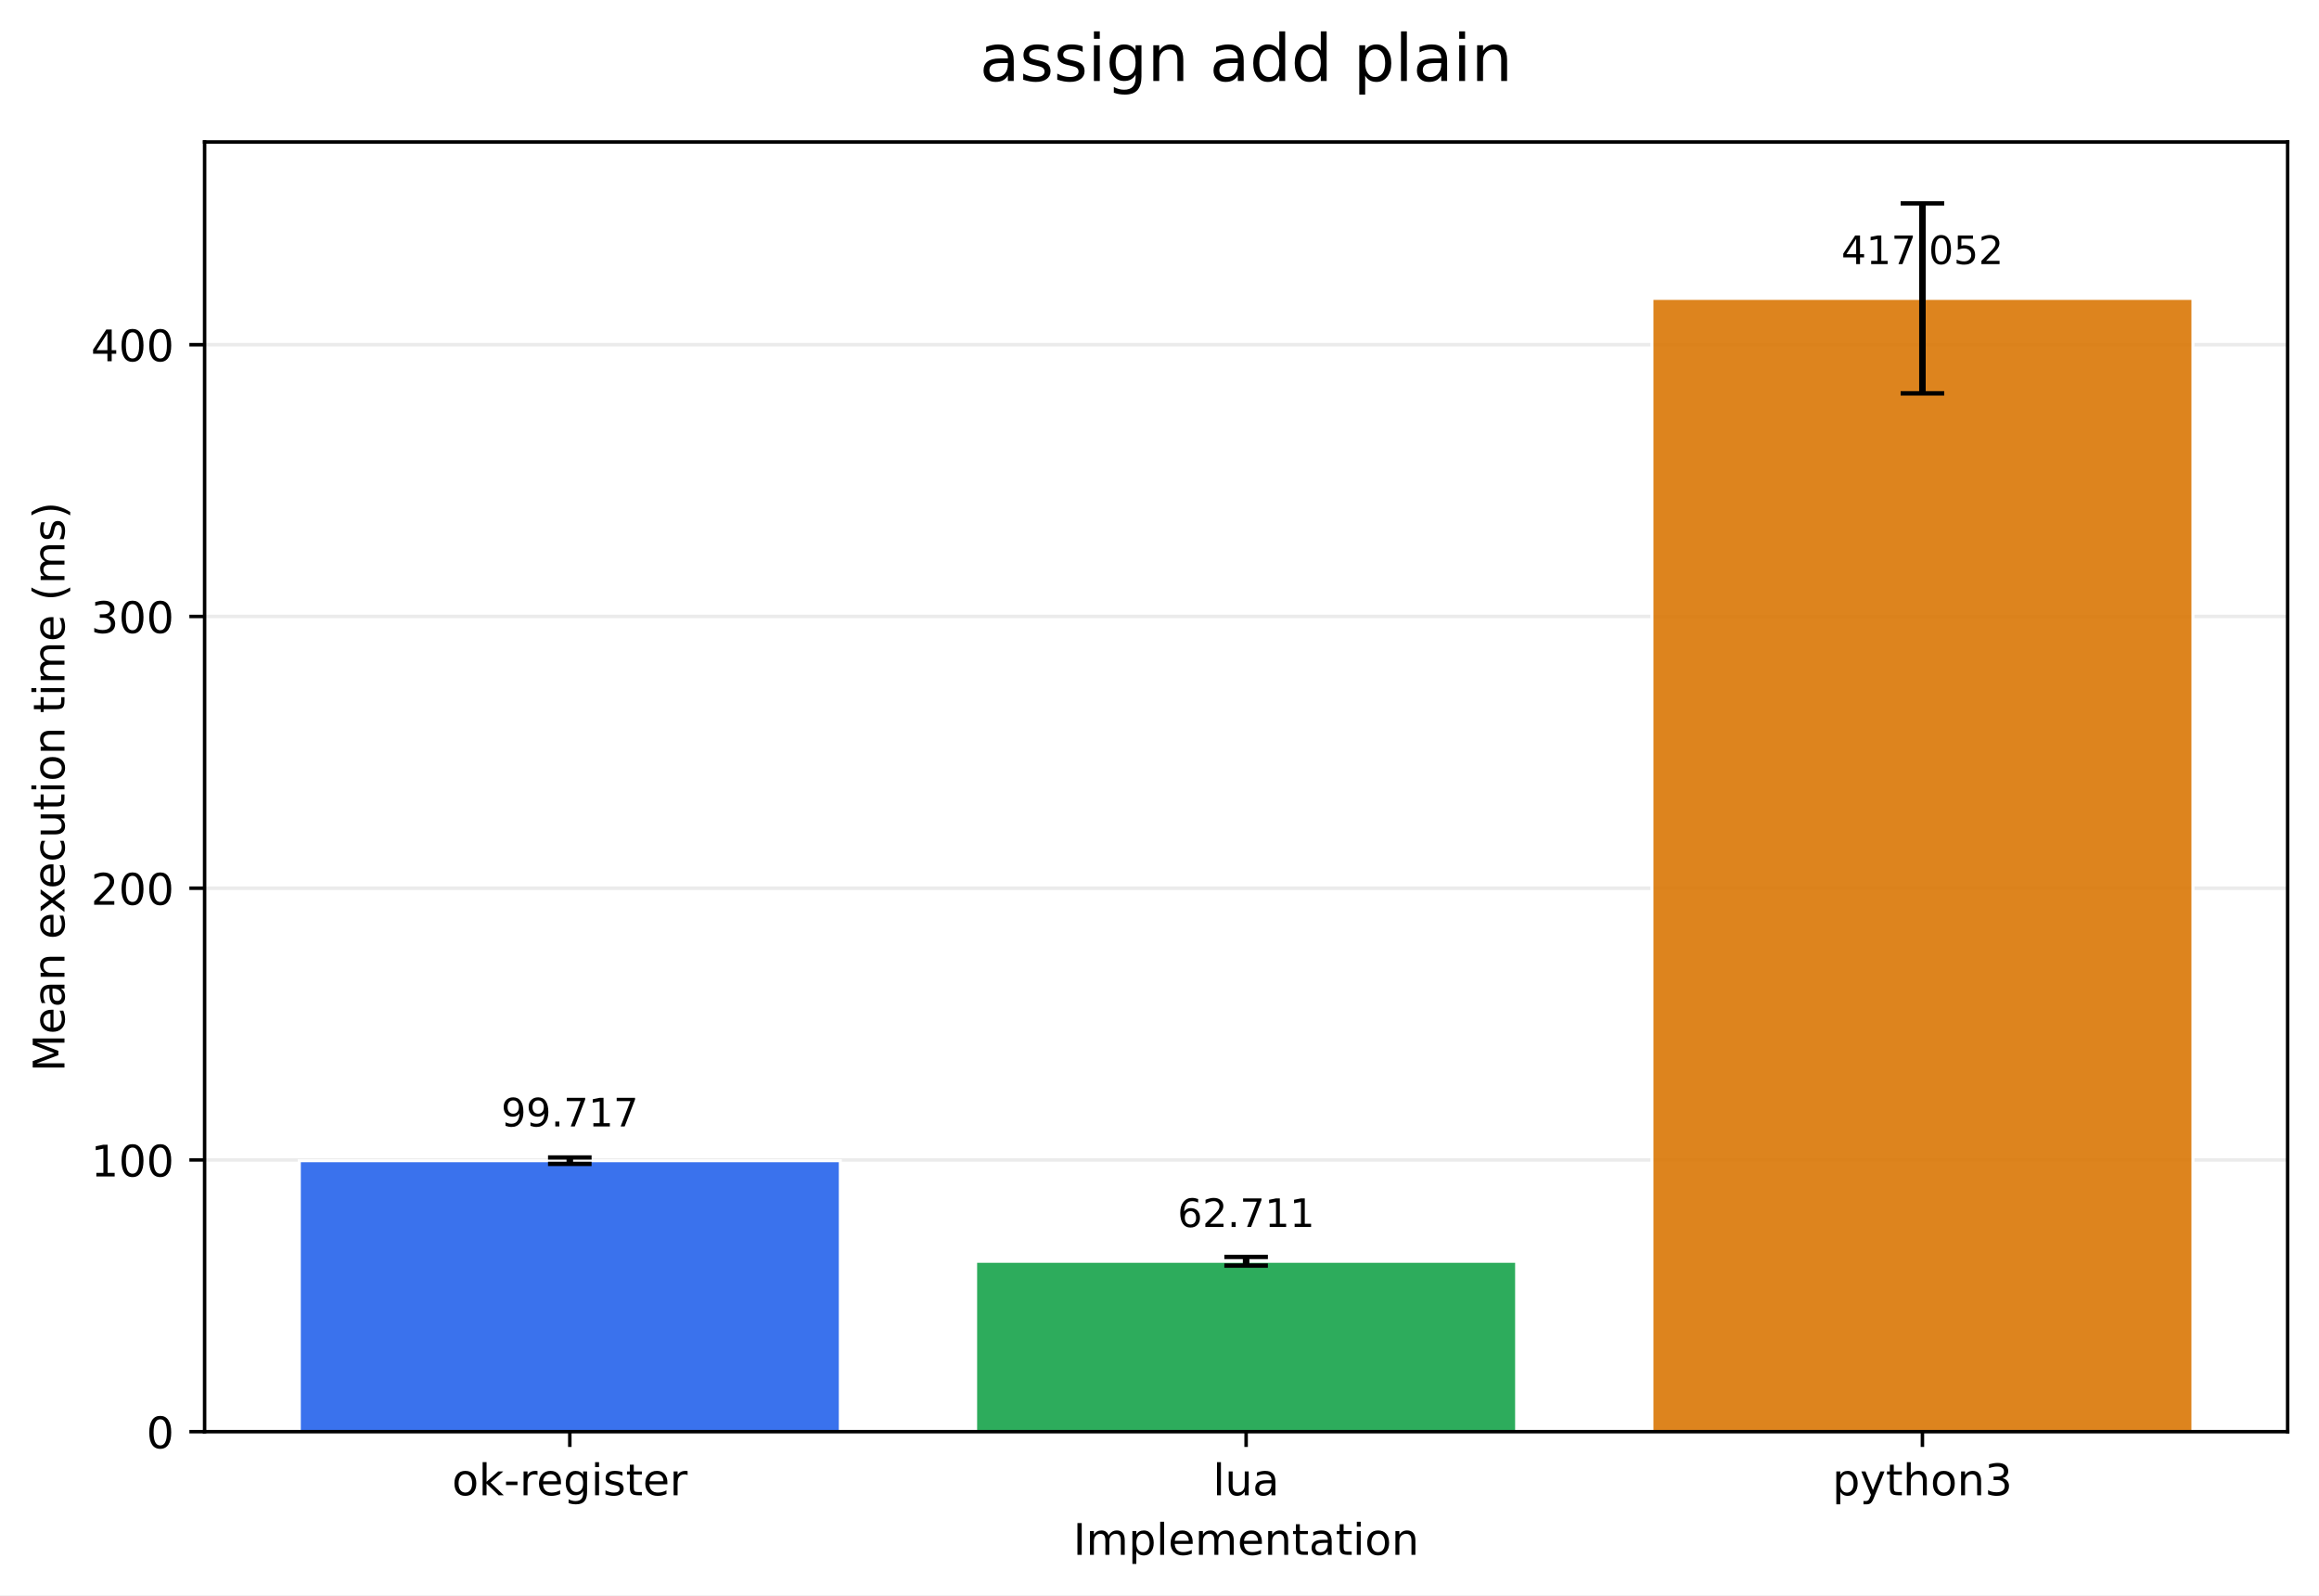
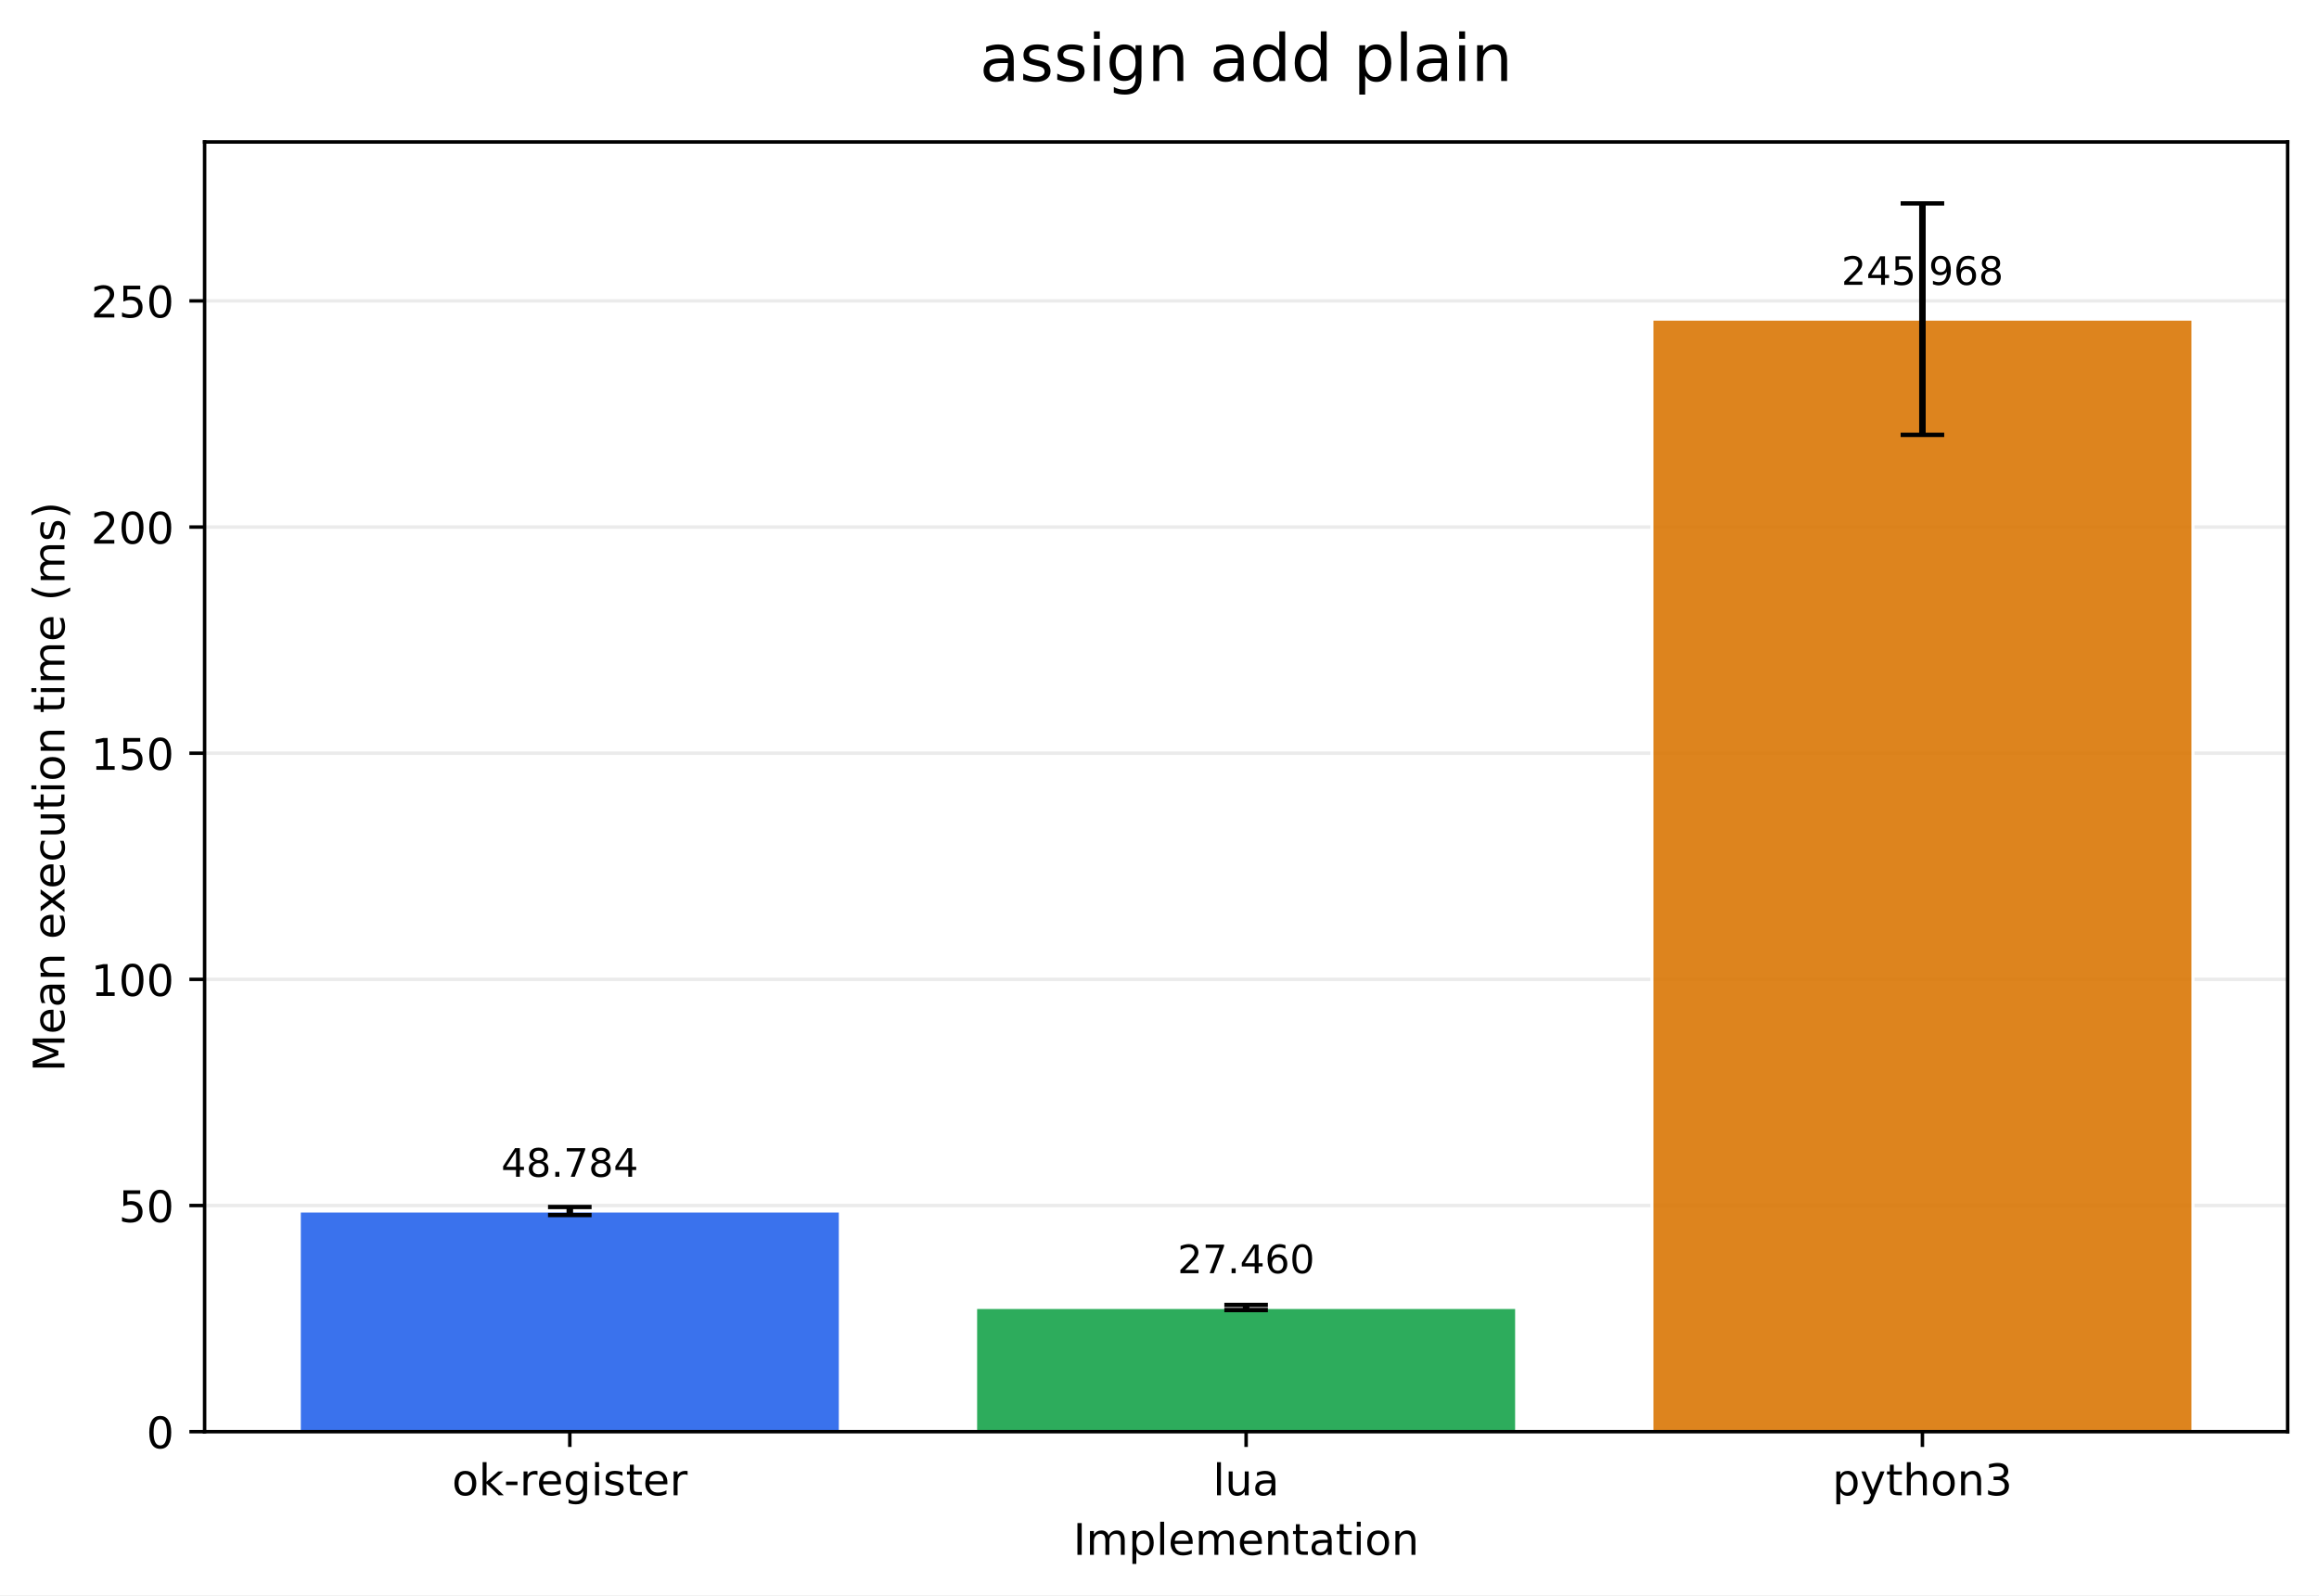
<svg xmlns="http://www.w3.org/2000/svg" xmlns:xlink="http://www.w3.org/1999/xlink" width="532.316pt" height="366.274pt" viewBox="0 0 532.316 366.274" version="1.1">
  <defs>
    <style type="text/css">*{stroke-linejoin: round; stroke-linecap: butt}</style>
  </defs>
  <g id="figure_1">
    <g id="patch_1">
      <path d="M 0 366.274  L 532.316 366.274  L 532.316 0  L 0 0  z " style="fill: #ffffff" />
    </g>
    <g id="axes_1">
      <g id="patch_2">
        <path d="M 46.966 328.718  L 525.116 328.718  L 525.116 32.598  L 46.966 32.598  z " style="fill: #ffffff" />
      </g>
      <g id="matplotlib.axis_1">
        <g id="xtick_1">
          <g id="line2d_1">
            <defs>
-               <path id="m81b6642c67" d="M 0 0  L 0 3.5  " style="stroke: #000000; stroke-width: 0.8" />
+               <path id="m9f0a2903af" d="M 0 0  L 0 3.5  " style="stroke: #000000; stroke-width: 0.8" />
            </defs>
            <g>
-               <use xlink:href="#m81b6642c67" x="130.797" y="328.718" style="stroke: #000000; stroke-width: 0.8" />
+               <use xlink:href="#m9f0a2903af" x="130.797" y="328.718" style="stroke: #000000; stroke-width: 0.8" />
            </g>
          </g>
          <g id="text_1">
            <g transform="translate(103.7588 343.3161) scale(0.1 -0.1)">
              <defs>
                <path id="DejaVuSans-6f" d="M 1959 3097  Q 1497 3097 1228 2736  Q 959 2375 959 1747  Q 959 1119 1226 758  Q 1494 397 1959 397  Q 2419 397 2687 759  Q 2956 1122 2956 1747  Q 2956 2369 2687 2733  Q 2419 3097 1959 3097  z M 1959 3584  Q 2709 3584 3137 3096  Q 3566 2609 3566 1747  Q 3566 888 3137 398  Q 2709 -91 1959 -91  Q 1206 -91 779 398  Q 353 888 353 1747  Q 353 2609 779 3096  Q 1206 3584 1959 3584  z " transform="scale(0.015625)" />
                <path id="DejaVuSans-6b" d="M 581 4863  L 1159 4863  L 1159 1991  L 2875 3500  L 3609 3500  L 1753 1863  L 3688 0  L 2938 0  L 1159 1709  L 1159 0  L 581 0  L 581 4863  z " transform="scale(0.015625)" />
                <path id="DejaVuSans-2d" d="M 313 2009  L 1997 2009  L 1997 1497  L 313 1497  L 313 2009  z " transform="scale(0.015625)" />
                <path id="DejaVuSans-72" d="M 2631 2963  Q 2534 3019 2420 3045  Q 2306 3072 2169 3072  Q 1681 3072 1420 2755  Q 1159 2438 1159 1844  L 1159 0  L 581 0  L 581 3500  L 1159 3500  L 1159 2956  Q 1341 3275 1631 3429  Q 1922 3584 2338 3584  Q 2397 3584 2469 3576  Q 2541 3569 2628 3553  L 2631 2963  z " transform="scale(0.015625)" />
                <path id="DejaVuSans-65" d="M 3597 1894  L 3597 1613  L 953 1613  Q 991 1019 1311 708  Q 1631 397 2203 397  Q 2534 397 2845 478  Q 3156 559 3463 722  L 3463 178  Q 3153 47 2828 -22  Q 2503 -91 2169 -91  Q 1331 -91 842 396  Q 353 884 353 1716  Q 353 2575 817 3079  Q 1281 3584 2069 3584  Q 2775 3584 3186 3129  Q 3597 2675 3597 1894  z M 3022 2063  Q 3016 2534 2758 2815  Q 2500 3097 2075 3097  Q 1594 3097 1305 2825  Q 1016 2553 972 2059  L 3022 2063  z " transform="scale(0.015625)" />
                <path id="DejaVuSans-67" d="M 2906 1791  Q 2906 2416 2648 2759  Q 2391 3103 1925 3103  Q 1463 3103 1205 2759  Q 947 2416 947 1791  Q 947 1169 1205 825  Q 1463 481 1925 481  Q 2391 481 2648 825  Q 2906 1169 2906 1791  z M 3481 434  Q 3481 -459 3084 -895  Q 2688 -1331 1869 -1331  Q 1566 -1331 1297 -1286  Q 1028 -1241 775 -1147  L 775 -588  Q 1028 -725 1275 -790  Q 1522 -856 1778 -856  Q 2344 -856 2625 -561  Q 2906 -266 2906 331  L 2906 616  Q 2728 306 2450 153  Q 2172 0 1784 0  Q 1141 0 747 490  Q 353 981 353 1791  Q 353 2603 747 3093  Q 1141 3584 1784 3584  Q 2172 3584 2450 3431  Q 2728 3278 2906 2969  L 2906 3500  L 3481 3500  L 3481 434  z " transform="scale(0.015625)" />
                <path id="DejaVuSans-69" d="M 603 3500  L 1178 3500  L 1178 0  L 603 0  L 603 3500  z M 603 4863  L 1178 4863  L 1178 4134  L 603 4134  L 603 4863  z " transform="scale(0.015625)" />
                <path id="DejaVuSans-73" d="M 2834 3397  L 2834 2853  Q 2591 2978 2328 3040  Q 2066 3103 1784 3103  Q 1356 3103 1142 2972  Q 928 2841 928 2578  Q 928 2378 1081 2264  Q 1234 2150 1697 2047  L 1894 2003  Q 2506 1872 2764 1633  Q 3022 1394 3022 966  Q 3022 478 2636 193  Q 2250 -91 1575 -91  Q 1294 -91 989 -36  Q 684 19 347 128  L 347 722  Q 666 556 975 473  Q 1284 391 1588 391  Q 1994 391 2212 530  Q 2431 669 2431 922  Q 2431 1156 2273 1281  Q 2116 1406 1581 1522  L 1381 1569  Q 847 1681 609 1914  Q 372 2147 372 2553  Q 372 3047 722 3315  Q 1072 3584 1716 3584  Q 2034 3584 2315 3537  Q 2597 3491 2834 3397  z " transform="scale(0.015625)" />
                <path id="DejaVuSans-74" d="M 1172 4494  L 1172 3500  L 2356 3500  L 2356 3053  L 1172 3053  L 1172 1153  Q 1172 725 1289 603  Q 1406 481 1766 481  L 2356 481  L 2356 0  L 1766 0  Q 1100 0 847 248  Q 594 497 594 1153  L 594 3053  L 172 3053  L 172 3500  L 594 3500  L 594 4494  L 1172 4494  z " transform="scale(0.015625)" />
              </defs>
              <use xlink:href="#DejaVuSans-6f" />
              <use xlink:href="#DejaVuSans-6b" transform="translate(61.18164 0)" />
              <use xlink:href="#DejaVuSans-2d" transform="translate(119.0918 0)" />
              <use xlink:href="#DejaVuSans-72" transform="translate(155.1758 0)" />
              <use xlink:href="#DejaVuSans-65" transform="translate(194.0391 0)" />
              <use xlink:href="#DejaVuSans-67" transform="translate(255.5625 0)" />
              <use xlink:href="#DejaVuSans-69" transform="translate(319.0391 0)" />
              <use xlink:href="#DejaVuSans-73" transform="translate(346.8223 0)" />
              <use xlink:href="#DejaVuSans-74" transform="translate(398.9219 0)" />
              <use xlink:href="#DejaVuSans-65" transform="translate(438.1309 0)" />
              <use xlink:href="#DejaVuSans-72" transform="translate(499.6543 0)" />
            </g>
          </g>
        </g>
        <g id="xtick_2">
          <g id="line2d_2">
            <g>
-               <use xlink:href="#m81b6642c67" x="286.041" y="328.718" style="stroke: #000000; stroke-width: 0.8" />
+               <use xlink:href="#m9f0a2903af" x="286.041" y="328.718" style="stroke: #000000; stroke-width: 0.8" />
            </g>
          </g>
          <g id="text_2">
            <g transform="translate(278.4187 343.3161) scale(0.1 -0.1)">
              <defs>
                <path id="DejaVuSans-6c" d="M 603 4863  L 1178 4863  L 1178 0  L 603 0  L 603 4863  z " transform="scale(0.015625)" />
                <path id="DejaVuSans-75" d="M 544 1381  L 544 3500  L 1119 3500  L 1119 1403  Q 1119 906 1312 657  Q 1506 409 1894 409  Q 2359 409 2629 706  Q 2900 1003 2900 1516  L 2900 3500  L 3475 3500  L 3475 0  L 2900 0  L 2900 538  Q 2691 219 2414 64  Q 2138 -91 1772 -91  Q 1169 -91 856 284  Q 544 659 544 1381  z M 1991 3584  L 1991 3584  z " transform="scale(0.015625)" />
                <path id="DejaVuSans-61" d="M 2194 1759  Q 1497 1759 1228 1600  Q 959 1441 959 1056  Q 959 750 1161 570  Q 1363 391 1709 391  Q 2188 391 2477 730  Q 2766 1069 2766 1631  L 2766 1759  L 2194 1759  z M 3341 1997  L 3341 0  L 2766 0  L 2766 531  Q 2569 213 2275 61  Q 1981 -91 1556 -91  Q 1019 -91 701 211  Q 384 513 384 1019  Q 384 1609 779 1909  Q 1175 2209 1959 2209  L 2766 2209  L 2766 2266  Q 2766 2663 2505 2880  Q 2244 3097 1772 3097  Q 1472 3097 1187 3025  Q 903 2953 641 2809  L 641 3341  Q 956 3463 1253 3523  Q 1550 3584 1831 3584  Q 2591 3584 2966 3190  Q 3341 2797 3341 1997  z " transform="scale(0.015625)" />
              </defs>
              <use xlink:href="#DejaVuSans-6c" />
              <use xlink:href="#DejaVuSans-75" transform="translate(27.7832 0)" />
              <use xlink:href="#DejaVuSans-61" transform="translate(91.16211 0)" />
            </g>
          </g>
        </g>
        <g id="xtick_3">
          <g id="line2d_3">
            <g>
-               <use xlink:href="#m81b6642c67" x="441.284" y="328.718" style="stroke: #000000; stroke-width: 0.8" />
+               <use xlink:href="#m9f0a2903af" x="441.284" y="328.718" style="stroke: #000000; stroke-width: 0.8" />
            </g>
          </g>
          <g id="text_3">
            <g transform="translate(420.6123 343.3161) scale(0.1 -0.1)">
              <defs>
                <path id="DejaVuSans-70" d="M 1159 525  L 1159 -1331  L 581 -1331  L 581 3500  L 1159 3500  L 1159 2969  Q 1341 3281 1617 3432  Q 1894 3584 2278 3584  Q 2916 3584 3314 3078  Q 3713 2572 3713 1747  Q 3713 922 3314 415  Q 2916 -91 2278 -91  Q 1894 -91 1617 61  Q 1341 213 1159 525  z M 3116 1747  Q 3116 2381 2855 2742  Q 2594 3103 2138 3103  Q 1681 3103 1420 2742  Q 1159 2381 1159 1747  Q 1159 1113 1420 752  Q 1681 391 2138 391  Q 2594 391 2855 752  Q 3116 1113 3116 1747  z " transform="scale(0.015625)" />
                <path id="DejaVuSans-79" d="M 2059 -325  Q 1816 -950 1584 -1140  Q 1353 -1331 966 -1331  L 506 -1331  L 506 -850  L 844 -850  Q 1081 -850 1212 -737  Q 1344 -625 1503 -206  L 1606 56  L 191 3500  L 800 3500  L 1894 763  L 2988 3500  L 3597 3500  L 2059 -325  z " transform="scale(0.015625)" />
                <path id="DejaVuSans-68" d="M 3513 2113  L 3513 0  L 2938 0  L 2938 2094  Q 2938 2591 2744 2837  Q 2550 3084 2163 3084  Q 1697 3084 1428 2787  Q 1159 2491 1159 1978  L 1159 0  L 581 0  L 581 4863  L 1159 4863  L 1159 2956  Q 1366 3272 1645 3428  Q 1925 3584 2291 3584  Q 2894 3584 3203 3211  Q 3513 2838 3513 2113  z " transform="scale(0.015625)" />
                <path id="DejaVuSans-6e" d="M 3513 2113  L 3513 0  L 2938 0  L 2938 2094  Q 2938 2591 2744 2837  Q 2550 3084 2163 3084  Q 1697 3084 1428 2787  Q 1159 2491 1159 1978  L 1159 0  L 581 0  L 581 3500  L 1159 3500  L 1159 2956  Q 1366 3272 1645 3428  Q 1925 3584 2291 3584  Q 2894 3584 3203 3211  Q 3513 2838 3513 2113  z " transform="scale(0.015625)" />
                <path id="DejaVuSans-33" d="M 2597 2516  Q 3050 2419 3304 2112  Q 3559 1806 3559 1356  Q 3559 666 3084 287  Q 2609 -91 1734 -91  Q 1441 -91 1130 -33  Q 819 25 488 141  L 488 750  Q 750 597 1062 519  Q 1375 441 1716 441  Q 2309 441 2620 675  Q 2931 909 2931 1356  Q 2931 1769 2642 2001  Q 2353 2234 1838 2234  L 1294 2234  L 1294 2753  L 1863 2753  Q 2328 2753 2575 2939  Q 2822 3125 2822 3475  Q 2822 3834 2567 4026  Q 2313 4219 1838 4219  Q 1578 4219 1281 4162  Q 984 4106 628 3988  L 628 4550  Q 988 4650 1302 4700  Q 1616 4750 1894 4750  Q 2613 4750 3031 4423  Q 3450 4097 3450 3541  Q 3450 3153 3228 2886  Q 3006 2619 2597 2516  z " transform="scale(0.015625)" />
              </defs>
              <use xlink:href="#DejaVuSans-70" />
              <use xlink:href="#DejaVuSans-79" transform="translate(63.47656 0)" />
              <use xlink:href="#DejaVuSans-74" transform="translate(122.6562 0)" />
              <use xlink:href="#DejaVuSans-68" transform="translate(161.8652 0)" />
              <use xlink:href="#DejaVuSans-6f" transform="translate(225.2441 0)" />
              <use xlink:href="#DejaVuSans-6e" transform="translate(286.4258 0)" />
              <use xlink:href="#DejaVuSans-33" transform="translate(349.8047 0)" />
            </g>
          </g>
        </g>
        <g id="text_4">
          <g transform="translate(246.3383 356.9942) scale(0.1 -0.1)">
            <defs>
              <path id="DejaVuSans-49" d="M 628 4666  L 1259 4666  L 1259 0  L 628 0  L 628 4666  z " transform="scale(0.015625)" />
              <path id="DejaVuSans-6d" d="M 3328 2828  Q 3544 3216 3844 3400  Q 4144 3584 4550 3584  Q 5097 3584 5394 3201  Q 5691 2819 5691 2113  L 5691 0  L 5113 0  L 5113 2094  Q 5113 2597 4934 2840  Q 4756 3084 4391 3084  Q 3944 3084 3684 2787  Q 3425 2491 3425 1978  L 3425 0  L 2847 0  L 2847 2094  Q 2847 2600 2669 2842  Q 2491 3084 2119 3084  Q 1678 3084 1418 2786  Q 1159 2488 1159 1978  L 1159 0  L 581 0  L 581 3500  L 1159 3500  L 1159 2956  Q 1356 3278 1631 3431  Q 1906 3584 2284 3584  Q 2666 3584 2933 3390  Q 3200 3197 3328 2828  z " transform="scale(0.015625)" />
            </defs>
            <use xlink:href="#DejaVuSans-49" />
            <use xlink:href="#DejaVuSans-6d" transform="translate(29.49219 0)" />
            <use xlink:href="#DejaVuSans-70" transform="translate(126.9043 0)" />
            <use xlink:href="#DejaVuSans-6c" transform="translate(190.3809 0)" />
            <use xlink:href="#DejaVuSans-65" transform="translate(218.1641 0)" />
            <use xlink:href="#DejaVuSans-6d" transform="translate(279.6875 0)" />
            <use xlink:href="#DejaVuSans-65" transform="translate(377.0996 0)" />
            <use xlink:href="#DejaVuSans-6e" transform="translate(438.623 0)" />
            <use xlink:href="#DejaVuSans-74" transform="translate(502.002 0)" />
            <use xlink:href="#DejaVuSans-61" transform="translate(541.2109 0)" />
            <use xlink:href="#DejaVuSans-74" transform="translate(602.4902 0)" />
            <use xlink:href="#DejaVuSans-69" transform="translate(641.6992 0)" />
            <use xlink:href="#DejaVuSans-6f" transform="translate(669.4824 0)" />
            <use xlink:href="#DejaVuSans-6e" transform="translate(730.6641 0)" />
          </g>
        </g>
      </g>
      <g id="matplotlib.axis_2">
        <g id="ytick_1">
          <g id="line2d_4">
-             <path d="M 46.966 328.718  L 525.116 328.718  " clip-path="url(#p30f95f4406)" style="fill: none; stroke: #b0b0b0; stroke-opacity: 0.25; stroke-width: 0.8; stroke-linecap: square" />
+             <path d="M 46.966 328.718  L 525.116 328.718  " clip-path="url(#p3792d53d51)" style="fill: none; stroke: #b0b0b0; stroke-opacity: 0.25; stroke-width: 0.8; stroke-linecap: square" />
          </g>
          <g id="line2d_5">
            <defs>
-               <path id="mfd57a9ca06" d="M 0 0  L -3.5 0  " style="stroke: #000000; stroke-width: 0.8" />
+               <path id="m05f65edb8b" d="M 0 0  L -3.5 0  " style="stroke: #000000; stroke-width: 0.8" />
            </defs>
            <g>
-               <use xlink:href="#mfd57a9ca06" x="46.966" y="328.718" style="stroke: #000000; stroke-width: 0.8" />
+               <use xlink:href="#m05f65edb8b" x="46.966" y="328.718" style="stroke: #000000; stroke-width: 0.8" />
            </g>
          </g>
          <g id="text_5">
            <g transform="translate(33.60312 332.5169) scale(0.1 -0.1)">
              <defs>
                <path id="DejaVuSans-30" d="M 2034 4250  Q 1547 4250 1301 3770  Q 1056 3291 1056 2328  Q 1056 1369 1301 889  Q 1547 409 2034 409  Q 2525 409 2770 889  Q 3016 1369 3016 2328  Q 3016 3291 2770 3770  Q 2525 4250 2034 4250  z M 2034 4750  Q 2819 4750 3233 4129  Q 3647 3509 3647 2328  Q 3647 1150 3233 529  Q 2819 -91 2034 -91  Q 1250 -91 836 529  Q 422 1150 422 2328  Q 422 3509 836 4129  Q 1250 4750 2034 4750  z " transform="scale(0.015625)" />
              </defs>
              <use xlink:href="#DejaVuSans-30" />
            </g>
          </g>
        </g>
        <g id="ytick_2">
          <g id="line2d_6">
-             <path d="M 46.966 266.325  L 525.116 266.325  " clip-path="url(#p30f95f4406)" style="fill: none; stroke: #b0b0b0; stroke-opacity: 0.25; stroke-width: 0.8; stroke-linecap: square" />
+             <path d="M 46.966 276.792  L 525.116 276.792  " clip-path="url(#p3792d53d51)" style="fill: none; stroke: #b0b0b0; stroke-opacity: 0.25; stroke-width: 0.8; stroke-linecap: square" />
          </g>
          <g id="line2d_7">
            <g>
-               <use xlink:href="#mfd57a9ca06" x="46.966" y="266.325" style="stroke: #000000; stroke-width: 0.8" />
+               <use xlink:href="#m05f65edb8b" x="46.966" y="276.792" style="stroke: #000000; stroke-width: 0.8" />
            </g>
          </g>
          <g id="text_6">
-             <g transform="translate(20.87813 270.1242) scale(0.1 -0.1)">
+             <g transform="translate(27.24063 280.5907) scale(0.1 -0.1)">
+               <defs>
+                 <path id="DejaVuSans-35" d="M 691 4666  L 3169 4666  L 3169 4134  L 1269 4134  L 1269 2991  Q 1406 3038 1543 3061  Q 1681 3084 1819 3084  Q 2600 3084 3056 2656  Q 3513 2228 3513 1497  Q 3513 744 3044 326  Q 2575 -91 1722 -91  Q 1428 -91 1123 -41  Q 819 9 494 109  L 494 744  Q 775 591 1075 516  Q 1375 441 1709 441  Q 2250 441 2565 725  Q 2881 1009 2881 1497  Q 2881 1984 2565 2268  Q 2250 2553 1709 2553  Q 1456 2553 1204 2497  Q 953 2441 691 2322  L 691 4666  z " transform="scale(0.015625)" />
+               </defs>
+               <use xlink:href="#DejaVuSans-35" />
+               <use xlink:href="#DejaVuSans-30" transform="translate(63.62305 0)" />
+             </g>
+           </g>
+         </g>
+         <g id="ytick_3">
+           <g id="line2d_8">
+             <path d="M 46.966 224.865  L 525.116 224.865  " clip-path="url(#p3792d53d51)" style="fill: none; stroke: #b0b0b0; stroke-opacity: 0.25; stroke-width: 0.8; stroke-linecap: square" />
+           </g>
+           <g id="line2d_9">
+             <g>
+               <use xlink:href="#m05f65edb8b" x="46.966" y="224.865" style="stroke: #000000; stroke-width: 0.8" />
+             </g>
+           </g>
+           <g id="text_7">
+             <g transform="translate(20.87813 228.6646) scale(0.1 -0.1)">
              <defs>
                <path id="DejaVuSans-31" d="M 794 531  L 1825 531  L 1825 4091  L 703 3866  L 703 4441  L 1819 4666  L 2450 4666  L 2450 531  L 3481 531  L 3481 0  L 794 0  L 794 531  z " transform="scale(0.015625)" />
              </defs>
              <use xlink:href="#DejaVuSans-31" />
              <use xlink:href="#DejaVuSans-30" transform="translate(63.62305 0)" />
              <use xlink:href="#DejaVuSans-30" transform="translate(127.2461 0)" />
            </g>
          </g>
        </g>
-         <g id="ytick_3">
-           <g id="line2d_8">
-             <path d="M 46.966 203.932  L 525.116 203.932  " clip-path="url(#p30f95f4406)" style="fill: none; stroke: #b0b0b0; stroke-opacity: 0.25; stroke-width: 0.8; stroke-linecap: square" />
-           </g>
-           <g id="line2d_9">
-             <g>
-               <use xlink:href="#mfd57a9ca06" x="46.966" y="203.932" style="stroke: #000000; stroke-width: 0.8" />
-             </g>
-           </g>
-           <g id="text_7">
-             <g transform="translate(20.87813 207.7314) scale(0.1 -0.1)">
+         <g id="ytick_4">
+           <g id="line2d_10">
+             <path d="M 46.966 172.939  L 525.116 172.939  " clip-path="url(#p3792d53d51)" style="fill: none; stroke: #b0b0b0; stroke-opacity: 0.25; stroke-width: 0.8; stroke-linecap: square" />
+           </g>
+           <g id="line2d_11">
+             <g>
+               <use xlink:href="#m05f65edb8b" x="46.966" y="172.939" style="stroke: #000000; stroke-width: 0.8" />
+             </g>
+           </g>
+           <g id="text_8">
+             <g transform="translate(20.87813 176.7385) scale(0.1 -0.1)">
+               <use xlink:href="#DejaVuSans-31" />
+               <use xlink:href="#DejaVuSans-35" transform="translate(63.62305 0)" />
+               <use xlink:href="#DejaVuSans-30" transform="translate(127.2461 0)" />
+             </g>
+           </g>
+         </g>
+         <g id="ytick_5">
+           <g id="line2d_12">
+             <path d="M 46.966 121.013  L 525.116 121.013  " clip-path="url(#p3792d53d51)" style="fill: none; stroke: #b0b0b0; stroke-opacity: 0.25; stroke-width: 0.8; stroke-linecap: square" />
+           </g>
+           <g id="line2d_13">
+             <g>
+               <use xlink:href="#m05f65edb8b" x="46.966" y="121.013" style="stroke: #000000; stroke-width: 0.8" />
+             </g>
+           </g>
+           <g id="text_9">
+             <g transform="translate(20.87813 124.8123) scale(0.1 -0.1)">
              <defs>
                <path id="DejaVuSans-32" d="M 1228 531  L 3431 531  L 3431 0  L 469 0  L 469 531  Q 828 903 1448 1529  Q 2069 2156 2228 2338  Q 2531 2678 2651 2914  Q 2772 3150 2772 3378  Q 2772 3750 2511 3984  Q 2250 4219 1831 4219  Q 1534 4219 1204 4116  Q 875 4013 500 3803  L 500 4441  Q 881 4594 1212 4672  Q 1544 4750 1819 4750  Q 2544 4750 2975 4387  Q 3406 4025 3406 3419  Q 3406 3131 3298 2873  Q 3191 2616 2906 2266  Q 2828 2175 2409 1742  Q 1991 1309 1228 531  z " transform="scale(0.015625)" />
              </defs>
              <use xlink:href="#DejaVuSans-32" />
              <use xlink:href="#DejaVuSans-30" transform="translate(63.62305 0)" />
              <use xlink:href="#DejaVuSans-30" transform="translate(127.2461 0)" />
            </g>
          </g>
        </g>
-         <g id="ytick_4">
-           <g id="line2d_10">
-             <path d="M 46.966 141.539  L 525.116 141.539  " clip-path="url(#p30f95f4406)" style="fill: none; stroke: #b0b0b0; stroke-opacity: 0.25; stroke-width: 0.8; stroke-linecap: square" />
-           </g>
-           <g id="line2d_11">
-             <g>
-               <use xlink:href="#mfd57a9ca06" x="46.966" y="141.539" style="stroke: #000000; stroke-width: 0.8" />
-             </g>
-           </g>
-           <g id="text_8">
-             <g transform="translate(20.87813 145.3387) scale(0.1 -0.1)">
-               <use xlink:href="#DejaVuSans-33" />
-               <use xlink:href="#DejaVuSans-30" transform="translate(63.62305 0)" />
+         <g id="ytick_6">
+           <g id="line2d_14">
+             <path d="M 46.966 69.087  L 525.116 69.087  " clip-path="url(#p3792d53d51)" style="fill: none; stroke: #b0b0b0; stroke-opacity: 0.25; stroke-width: 0.8; stroke-linecap: square" />
+           </g>
+           <g id="line2d_15">
+             <g>
+               <use xlink:href="#m05f65edb8b" x="46.966" y="69.087" style="stroke: #000000; stroke-width: 0.8" />
+             </g>
+           </g>
+           <g id="text_10">
+             <g transform="translate(20.87813 72.88618) scale(0.1 -0.1)">
+               <use xlink:href="#DejaVuSans-32" />
+               <use xlink:href="#DejaVuSans-35" transform="translate(63.62305 0)" />
              <use xlink:href="#DejaVuSans-30" transform="translate(127.2461 0)" />
            </g>
          </g>
        </g>
-         <g id="ytick_5">
-           <g id="line2d_12">
-             <path d="M 46.966 79.147  L 525.116 79.147  " clip-path="url(#p30f95f4406)" style="fill: none; stroke: #b0b0b0; stroke-opacity: 0.25; stroke-width: 0.8; stroke-linecap: square" />
-           </g>
-           <g id="line2d_13">
-             <g>
-               <use xlink:href="#mfd57a9ca06" x="46.966" y="79.147" style="stroke: #000000; stroke-width: 0.8" />
-             </g>
-           </g>
-           <g id="text_9">
-             <g transform="translate(20.87813 82.94599) scale(0.1 -0.1)">
-               <defs>
-                 <path id="DejaVuSans-34" d="M 2419 4116  L 825 1625  L 2419 1625  L 2419 4116  z M 2253 4666  L 3047 4666  L 3047 1625  L 3713 1625  L 3713 1100  L 3047 1100  L 3047 0  L 2419 0  L 2419 1100  L 313 1100  L 313 1709  L 2253 4666  z " transform="scale(0.015625)" />
-               </defs>
-               <use xlink:href="#DejaVuSans-34" />
-               <use xlink:href="#DejaVuSans-30" transform="translate(63.62305 0)" />
-               <use xlink:href="#DejaVuSans-30" transform="translate(127.2461 0)" />
-             </g>
-           </g>
-         </g>
-         <g id="text_10">
+         <g id="text_11">
          <g transform="translate(14.79844 246.085) rotate(-90) scale(0.1 -0.1)">
            <defs>
              <path id="DejaVuSans-4d" d="M 628 4666  L 1569 4666  L 2759 1491  L 3956 4666  L 4897 4666  L 4897 0  L 4281 0  L 4281 4097  L 3078 897  L 2444 897  L 1241 4097  L 1241 0  L 628 0  L 628 4666  z " transform="scale(0.015625)" />
              <path id="DejaVuSans-20" transform="scale(0.015625)" />
              <path id="DejaVuSans-78" d="M 3513 3500  L 2247 1797  L 3578 0  L 2900 0  L 1881 1375  L 863 0  L 184 0  L 1544 1831  L 300 3500  L 978 3500  L 1906 2253  L 2834 3500  L 3513 3500  z " transform="scale(0.015625)" />
              <path id="DejaVuSans-63" d="M 3122 3366  L 3122 2828  Q 2878 2963 2633 3030  Q 2388 3097 2138 3097  Q 1578 3097 1268 2742  Q 959 2388 959 1747  Q 959 1106 1268 751  Q 1578 397 2138 397  Q 2388 397 2633 464  Q 2878 531 3122 666  L 3122 134  Q 2881 22 2623 -34  Q 2366 -91 2075 -91  Q 1284 -91 818 406  Q 353 903 353 1747  Q 353 2603 823 3093  Q 1294 3584 2113 3584  Q 2378 3584 2631 3529  Q 2884 3475 3122 3366  z " transform="scale(0.015625)" />
              <path id="DejaVuSans-28" d="M 1984 4856  Q 1566 4138 1362 3434  Q 1159 2731 1159 2009  Q 1159 1288 1364 580  Q 1569 -128 1984 -844  L 1484 -844  Q 1016 -109 783 600  Q 550 1309 550 2009  Q 550 2706 781 3412  Q 1013 4119 1484 4856  L 1984 4856  z " transform="scale(0.015625)" />
              <path id="DejaVuSans-29" d="M 513 4856  L 1013 4856  Q 1481 4119 1714 3412  Q 1947 2706 1947 2009  Q 1947 1309 1714 600  Q 1481 -109 1013 -844  L 513 -844  Q 928 -128 1133 580  Q 1338 1288 1338 2009  Q 1338 2731 1133 3434  Q 928 4138 513 4856  z " transform="scale(0.015625)" />
            </defs>
            <use xlink:href="#DejaVuSans-4d" />
            <use xlink:href="#DejaVuSans-65" transform="translate(86.2793 0)" />
            <use xlink:href="#DejaVuSans-61" transform="translate(147.8027 0)" />
            <use xlink:href="#DejaVuSans-6e" transform="translate(209.082 0)" />
            <use xlink:href="#DejaVuSans-20" transform="translate(272.4609 0)" />
            <use xlink:href="#DejaVuSans-65" transform="translate(304.248 0)" />
            <use xlink:href="#DejaVuSans-78" transform="translate(364.0215 0)" />
            <use xlink:href="#DejaVuSans-65" transform="translate(420.0762 0)" />
            <use xlink:href="#DejaVuSans-63" transform="translate(481.5996 0)" />
            <use xlink:href="#DejaVuSans-75" transform="translate(536.5801 0)" />
            <use xlink:href="#DejaVuSans-74" transform="translate(599.959 0)" />
            <use xlink:href="#DejaVuSans-69" transform="translate(639.168 0)" />
            <use xlink:href="#DejaVuSans-6f" transform="translate(666.9512 0)" />
            <use xlink:href="#DejaVuSans-6e" transform="translate(728.1328 0)" />
            <use xlink:href="#DejaVuSans-20" transform="translate(791.5117 0)" />
            <use xlink:href="#DejaVuSans-74" transform="translate(823.2988 0)" />
            <use xlink:href="#DejaVuSans-69" transform="translate(862.5078 0)" />
            <use xlink:href="#DejaVuSans-6d" transform="translate(890.291 0)" />
            <use xlink:href="#DejaVuSans-65" transform="translate(987.7031 0)" />
            <use xlink:href="#DejaVuSans-20" transform="translate(1049.227 0)" />
            <use xlink:href="#DejaVuSans-28" transform="translate(1081.014 0)" />
            <use xlink:href="#DejaVuSans-6d" transform="translate(1120.027 0)" />
            <use xlink:href="#DejaVuSans-73" transform="translate(1217.439 0)" />
            <use xlink:href="#DejaVuSans-29" transform="translate(1269.539 0)" />
          </g>
        </g>
      </g>
      <g id="patch_3">
-         <path d="M 68.7 328.718  L 192.895 328.718  L 192.895 266.501  L 68.7 266.501  z " clip-path="url(#p30f95f4406)" style="fill: #2563eb; opacity: 0.9; stroke: #ffffff; stroke-width: 0.7; stroke-linejoin: miter" />
+         <path d="M 68.7 328.718  L 192.895 328.718  L 192.895 278.055  L 68.7 278.055  z " clip-path="url(#p3792d53d51)" style="fill: #2563eb; opacity: 0.9; stroke: #ffffff; stroke-width: 0.7; stroke-linejoin: miter" />
      </g>
      <g id="patch_4">
-         <path d="M 223.943 328.718  L 348.138 328.718  L 348.138 289.591  L 223.943 289.591  z " clip-path="url(#p30f95f4406)" style="fill: #16a34a; opacity: 0.9; stroke: #ffffff; stroke-width: 0.7; stroke-linejoin: miter" />
+         <path d="M 223.943 328.718  L 348.138 328.718  L 348.138 300.2  L 223.943 300.2  z " clip-path="url(#p3792d53d51)" style="fill: #16a34a; opacity: 0.9; stroke: #ffffff; stroke-width: 0.7; stroke-linejoin: miter" />
      </g>
      <g id="patch_5">
-         <path d="M 379.187 328.718  L 503.382 328.718  L 503.382 68.508  L 379.187 68.508  z " clip-path="url(#p30f95f4406)" style="fill: #d97706; opacity: 0.9; stroke: #ffffff; stroke-width: 0.7; stroke-linejoin: miter" />
+         <path d="M 379.187 328.718  L 503.382 328.718  L 503.382 73.274  L 379.187 73.274  z " clip-path="url(#p3792d53d51)" style="fill: #d97706; opacity: 0.9; stroke: #ffffff; stroke-width: 0.7; stroke-linejoin: miter" />
      </g>
      <g id="LineCollection_1">
-         <path d="M 130.797 267.238  L 130.797 265.764  " clip-path="url(#p30f95f4406)" style="fill: none; stroke: #000000; stroke-width: 1.5" />
-         <path d="M 286.041 290.58  L 286.041 288.601  " clip-path="url(#p30f95f4406)" style="fill: none; stroke: #000000; stroke-width: 1.5" />
-         <path d="M 441.284 90.317  L 441.284 46.699  " clip-path="url(#p30f95f4406)" style="fill: none; stroke: #000000; stroke-width: 1.5" />
-       </g>
-       <g id="line2d_14">
+         <path d="M 130.797 278.976  L 130.797 277.134  " clip-path="url(#p3792d53d51)" style="fill: none; stroke: #000000; stroke-width: 1.5" />
+         <path d="M 286.041 300.785  L 286.041 299.615  " clip-path="url(#p3792d53d51)" style="fill: none; stroke: #000000; stroke-width: 1.5" />
+         <path d="M 441.284 99.85  L 441.284 46.699  " clip-path="url(#p3792d53d51)" style="fill: none; stroke: #000000; stroke-width: 1.5" />
+       </g>
+       <g id="line2d_16">
        <defs>
-           <path id="ma163521023" d="M 5 0  L -5 -0  " style="stroke: #000000" />
+           <path id="me424928b1a" d="M 5 0  L -5 -0  " style="stroke: #000000" />
        </defs>
-         <g clip-path="url(#p30f95f4406)">
-           <use xlink:href="#ma163521023" x="130.797" y="267.238" style="fill: #1f77b4; stroke: #000000" />
-           <use xlink:href="#ma163521023" x="286.041" y="290.58" style="fill: #1f77b4; stroke: #000000" />
-           <use xlink:href="#ma163521023" x="441.284" y="90.317" style="fill: #1f77b4; stroke: #000000" />
-         </g>
-       </g>
-       <g id="line2d_15">
-         <g clip-path="url(#p30f95f4406)">
-           <use xlink:href="#ma163521023" x="130.797" y="265.764" style="fill: #1f77b4; stroke: #000000" />
-           <use xlink:href="#ma163521023" x="286.041" y="288.601" style="fill: #1f77b4; stroke: #000000" />
-           <use xlink:href="#ma163521023" x="441.284" y="46.699" style="fill: #1f77b4; stroke: #000000" />
+         <g clip-path="url(#p3792d53d51)">
+           <use xlink:href="#me424928b1a" x="130.797" y="278.976" style="fill: #1f77b4; stroke: #000000" />
+           <use xlink:href="#me424928b1a" x="286.041" y="300.785" style="fill: #1f77b4; stroke: #000000" />
+           <use xlink:href="#me424928b1a" x="441.284" y="99.85" style="fill: #1f77b4; stroke: #000000" />
+         </g>
+       </g>
+       <g id="line2d_17">
+         <g clip-path="url(#p3792d53d51)">
+           <use xlink:href="#me424928b1a" x="130.797" y="277.134" style="fill: #1f77b4; stroke: #000000" />
+           <use xlink:href="#me424928b1a" x="286.041" y="299.615" style="fill: #1f77b4; stroke: #000000" />
+           <use xlink:href="#me424928b1a" x="441.284" y="46.699" style="fill: #1f77b4; stroke: #000000" />
        </g>
      </g>
      <g id="patch_6">
        <path d="M 46.966 328.718  L 46.966 32.598  " style="fill: none; stroke: #000000; stroke-width: 0.8; stroke-linejoin: miter; stroke-linecap: square" />
      </g>
      <g id="patch_7">
        <path d="M 525.116 328.718  L 525.116 32.598  " style="fill: none; stroke: #000000; stroke-width: 0.8; stroke-linejoin: miter; stroke-linecap: square" />
      </g>
      <g id="patch_8">
        <path d="M 46.966 328.718  L 525.116 328.718  " style="fill: none; stroke: #000000; stroke-width: 0.8; stroke-linejoin: miter; stroke-linecap: square" />
      </g>
      <g id="patch_9">
        <path d="M 46.966 32.598  L 525.116 32.598  " style="fill: none; stroke: #000000; stroke-width: 0.8; stroke-linejoin: miter; stroke-linecap: square" />
      </g>
-       <g id="text_11">
-         <g transform="translate(115.0513 258.6295) scale(0.09 -0.09)">
+       <g id="text_12">
+         <g transform="translate(115.0513 270.1831) scale(0.09 -0.09)">
          <defs>
-             <path id="DejaVuSans-39" d="M 703 97  L 703 672  Q 941 559 1184 500  Q 1428 441 1663 441  Q 2288 441 2617 861  Q 2947 1281 2994 2138  Q 2813 1869 2534 1725  Q 2256 1581 1919 1581  Q 1219 1581 811 2004  Q 403 2428 403 3163  Q 403 3881 828 4315  Q 1253 4750 1959 4750  Q 2769 4750 3195 4129  Q 3622 3509 3622 2328  Q 3622 1225 3098 567  Q 2575 -91 1691 -91  Q 1453 -91 1209 -44  Q 966 3 703 97  z M 1959 2075  Q 2384 2075 2632 2365  Q 2881 2656 2881 3163  Q 2881 3666 2632 3958  Q 2384 4250 1959 4250  Q 1534 4250 1286 3958  Q 1038 3666 1038 3163  Q 1038 2656 1286 2365  Q 1534 2075 1959 2075  z " transform="scale(0.015625)" />
+             <path id="DejaVuSans-34" d="M 2419 4116  L 825 1625  L 2419 1625  L 2419 4116  z M 2253 4666  L 3047 4666  L 3047 1625  L 3713 1625  L 3713 1100  L 3047 1100  L 3047 0  L 2419 0  L 2419 1100  L 313 1100  L 313 1709  L 2253 4666  z " transform="scale(0.015625)" />
+             <path id="DejaVuSans-38" d="M 2034 2216  Q 1584 2216 1326 1975  Q 1069 1734 1069 1313  Q 1069 891 1326 650  Q 1584 409 2034 409  Q 2484 409 2743 651  Q 3003 894 3003 1313  Q 3003 1734 2745 1975  Q 2488 2216 2034 2216  z M 1403 2484  Q 997 2584 770 2862  Q 544 3141 544 3541  Q 544 4100 942 4425  Q 1341 4750 2034 4750  Q 2731 4750 3128 4425  Q 3525 4100 3525 3541  Q 3525 3141 3298 2862  Q 3072 2584 2669 2484  Q 3125 2378 3379 2068  Q 3634 1759 3634 1313  Q 3634 634 3220 271  Q 2806 -91 2034 -91  Q 1263 -91 848 271  Q 434 634 434 1313  Q 434 1759 690 2068  Q 947 2378 1403 2484  z M 1172 3481  Q 1172 3119 1398 2916  Q 1625 2713 2034 2713  Q 2441 2713 2670 2916  Q 2900 3119 2900 3481  Q 2900 3844 2670 4047  Q 2441 4250 2034 4250  Q 1625 4250 1398 4047  Q 1172 3844 1172 3481  z " transform="scale(0.015625)" />
            <path id="DejaVuSans-2e" d="M 684 794  L 1344 794  L 1344 0  L 684 0  L 684 794  z " transform="scale(0.015625)" />
            <path id="DejaVuSans-37" d="M 525 4666  L 3525 4666  L 3525 4397  L 1831 0  L 1172 0  L 2766 4134  L 525 4134  L 525 4666  z " transform="scale(0.015625)" />
          </defs>
-           <use xlink:href="#DejaVuSans-39" />
-           <use xlink:href="#DejaVuSans-39" transform="translate(63.62305 0)" />
+           <use xlink:href="#DejaVuSans-34" />
+           <use xlink:href="#DejaVuSans-38" transform="translate(63.62305 0)" />
          <use xlink:href="#DejaVuSans-2e" transform="translate(127.2461 0)" />
          <use xlink:href="#DejaVuSans-37" transform="translate(159.0332 0)" />
-           <use xlink:href="#DejaVuSans-31" transform="translate(222.6562 0)" />
-           <use xlink:href="#DejaVuSans-37" transform="translate(286.2793 0)" />
-         </g>
-       </g>
-       <g id="text_12">
-         <g transform="translate(270.2948 281.7188) scale(0.09 -0.09)">
+           <use xlink:href="#DejaVuSans-38" transform="translate(222.6562 0)" />
+           <use xlink:href="#DejaVuSans-34" transform="translate(286.2793 0)" />
+         </g>
+       </g>
+       <g id="text_13">
+         <g transform="translate(270.2948 292.3283) scale(0.09 -0.09)">
          <defs>
            <path id="DejaVuSans-36" d="M 2113 2584  Q 1688 2584 1439 2293  Q 1191 2003 1191 1497  Q 1191 994 1439 701  Q 1688 409 2113 409  Q 2538 409 2786 701  Q 3034 994 3034 1497  Q 3034 2003 2786 2293  Q 2538 2584 2113 2584  z M 3366 4563  L 3366 3988  Q 3128 4100 2886 4159  Q 2644 4219 2406 4219  Q 1781 4219 1451 3797  Q 1122 3375 1075 2522  Q 1259 2794 1537 2939  Q 1816 3084 2150 3084  Q 2853 3084 3261 2657  Q 3669 2231 3669 1497  Q 3669 778 3244 343  Q 2819 -91 2113 -91  Q 1303 -91 875 529  Q 447 1150 447 2328  Q 447 3434 972 4092  Q 1497 4750 2381 4750  Q 2619 4750 2861 4703  Q 3103 4656 3366 4563  z " transform="scale(0.015625)" />
          </defs>
-           <use xlink:href="#DejaVuSans-36" />
-           <use xlink:href="#DejaVuSans-32" transform="translate(63.62305 0)" />
+           <use xlink:href="#DejaVuSans-32" />
+           <use xlink:href="#DejaVuSans-37" transform="translate(63.62305 0)" />
          <use xlink:href="#DejaVuSans-2e" transform="translate(127.2461 0)" />
-           <use xlink:href="#DejaVuSans-37" transform="translate(159.0332 0)" />
-           <use xlink:href="#DejaVuSans-31" transform="translate(222.6562 0)" />
-           <use xlink:href="#DejaVuSans-31" transform="translate(286.2793 0)" />
-         </g>
-       </g>
-       <g id="text_13">
-         <g transform="translate(422.6752 60.63596) scale(0.09 -0.09)">
+           <use xlink:href="#DejaVuSans-34" transform="translate(159.0332 0)" />
+           <use xlink:href="#DejaVuSans-36" transform="translate(222.6562 0)" />
+           <use xlink:href="#DejaVuSans-30" transform="translate(286.2793 0)" />
+         </g>
+       </g>
+       <g id="text_14">
+         <g transform="translate(422.6752 65.40258) scale(0.09 -0.09)">
          <defs>
-             <path id="DejaVuSans-35" d="M 691 4666  L 3169 4666  L 3169 4134  L 1269 4134  L 1269 2991  Q 1406 3038 1543 3061  Q 1681 3084 1819 3084  Q 2600 3084 3056 2656  Q 3513 2228 3513 1497  Q 3513 744 3044 326  Q 2575 -91 1722 -91  Q 1428 -91 1123 -41  Q 819 9 494 109  L 494 744  Q 775 591 1075 516  Q 1375 441 1709 441  Q 2250 441 2565 725  Q 2881 1009 2881 1497  Q 2881 1984 2565 2268  Q 2250 2553 1709 2553  Q 1456 2553 1204 2497  Q 953 2441 691 2322  L 691 4666  z " transform="scale(0.015625)" />
+             <path id="DejaVuSans-39" d="M 703 97  L 703 672  Q 941 559 1184 500  Q 1428 441 1663 441  Q 2288 441 2617 861  Q 2947 1281 2994 2138  Q 2813 1869 2534 1725  Q 2256 1581 1919 1581  Q 1219 1581 811 2004  Q 403 2428 403 3163  Q 403 3881 828 4315  Q 1253 4750 1959 4750  Q 2769 4750 3195 4129  Q 3622 3509 3622 2328  Q 3622 1225 3098 567  Q 2575 -91 1691 -91  Q 1453 -91 1209 -44  Q 966 3 703 97  z M 1959 2075  Q 2384 2075 2632 2365  Q 2881 2656 2881 3163  Q 2881 3666 2632 3958  Q 2384 4250 1959 4250  Q 1534 4250 1286 3958  Q 1038 3666 1038 3163  Q 1038 2656 1286 2365  Q 1534 2075 1959 2075  z " transform="scale(0.015625)" />
          </defs>
-           <use xlink:href="#DejaVuSans-34" />
-           <use xlink:href="#DejaVuSans-31" transform="translate(63.62305 0)" />
-           <use xlink:href="#DejaVuSans-37" transform="translate(127.2461 0)" />
+           <use xlink:href="#DejaVuSans-32" />
+           <use xlink:href="#DejaVuSans-34" transform="translate(63.62305 0)" />
+           <use xlink:href="#DejaVuSans-35" transform="translate(127.2461 0)" />
          <use xlink:href="#DejaVuSans-2e" transform="translate(190.8691 0)" />
-           <use xlink:href="#DejaVuSans-30" transform="translate(222.6562 0)" />
-           <use xlink:href="#DejaVuSans-35" transform="translate(286.2793 0)" />
-           <use xlink:href="#DejaVuSans-32" transform="translate(349.9023 0)" />
-         </g>
-       </g>
-       <g id="text_14">
+           <use xlink:href="#DejaVuSans-39" transform="translate(222.6562 0)" />
+           <use xlink:href="#DejaVuSans-36" transform="translate(286.2793 0)" />
+           <use xlink:href="#DejaVuSans-38" transform="translate(349.9023 0)" />
+         </g>
+       </g>
+       <g id="text_15">
        <g transform="translate(224.8688 18.59766) scale(0.15 -0.15)">
          <defs>
            <path id="DejaVuSans-64" d="M 2906 2969  L 2906 4863  L 3481 4863  L 3481 0  L 2906 0  L 2906 525  Q 2725 213 2448 61  Q 2172 -91 1784 -91  Q 1150 -91 751 415  Q 353 922 353 1747  Q 353 2572 751 3078  Q 1150 3584 1784 3584  Q 2172 3584 2448 3432  Q 2725 3281 2906 2969  z M 947 1747  Q 947 1113 1208 752  Q 1469 391 1925 391  Q 2381 391 2643 752  Q 2906 1113 2906 1747  Q 2906 2381 2643 2742  Q 2381 3103 1925 3103  Q 1469 3103 1208 2742  Q 947 2381 947 1747  z " transform="scale(0.015625)" />
          </defs>
          <use xlink:href="#DejaVuSans-61" />
          <use xlink:href="#DejaVuSans-73" transform="translate(61.2793 0)" />
          <use xlink:href="#DejaVuSans-73" transform="translate(113.3789 0)" />
          <use xlink:href="#DejaVuSans-69" transform="translate(165.4785 0)" />
          <use xlink:href="#DejaVuSans-67" transform="translate(193.2617 0)" />
          <use xlink:href="#DejaVuSans-6e" transform="translate(256.7383 0)" />
          <use xlink:href="#DejaVuSans-20" transform="translate(320.1172 0)" />
          <use xlink:href="#DejaVuSans-61" transform="translate(351.9043 0)" />
          <use xlink:href="#DejaVuSans-64" transform="translate(413.1836 0)" />
          <use xlink:href="#DejaVuSans-64" transform="translate(476.6602 0)" />
          <use xlink:href="#DejaVuSans-20" transform="translate(540.1367 0)" />
          <use xlink:href="#DejaVuSans-70" transform="translate(571.9238 0)" />
          <use xlink:href="#DejaVuSans-6c" transform="translate(635.4004 0)" />
          <use xlink:href="#DejaVuSans-61" transform="translate(663.1836 0)" />
          <use xlink:href="#DejaVuSans-69" transform="translate(724.4629 0)" />
          <use xlink:href="#DejaVuSans-6e" transform="translate(752.2461 0)" />
        </g>
      </g>
    </g>
  </g>
  <defs>
-     <clipPath id="p30f95f4406">
+     <clipPath id="p3792d53d51">
      <rect x="46.966" y="32.598" width="478.15" height="296.12" />
    </clipPath>
  </defs>
</svg>
